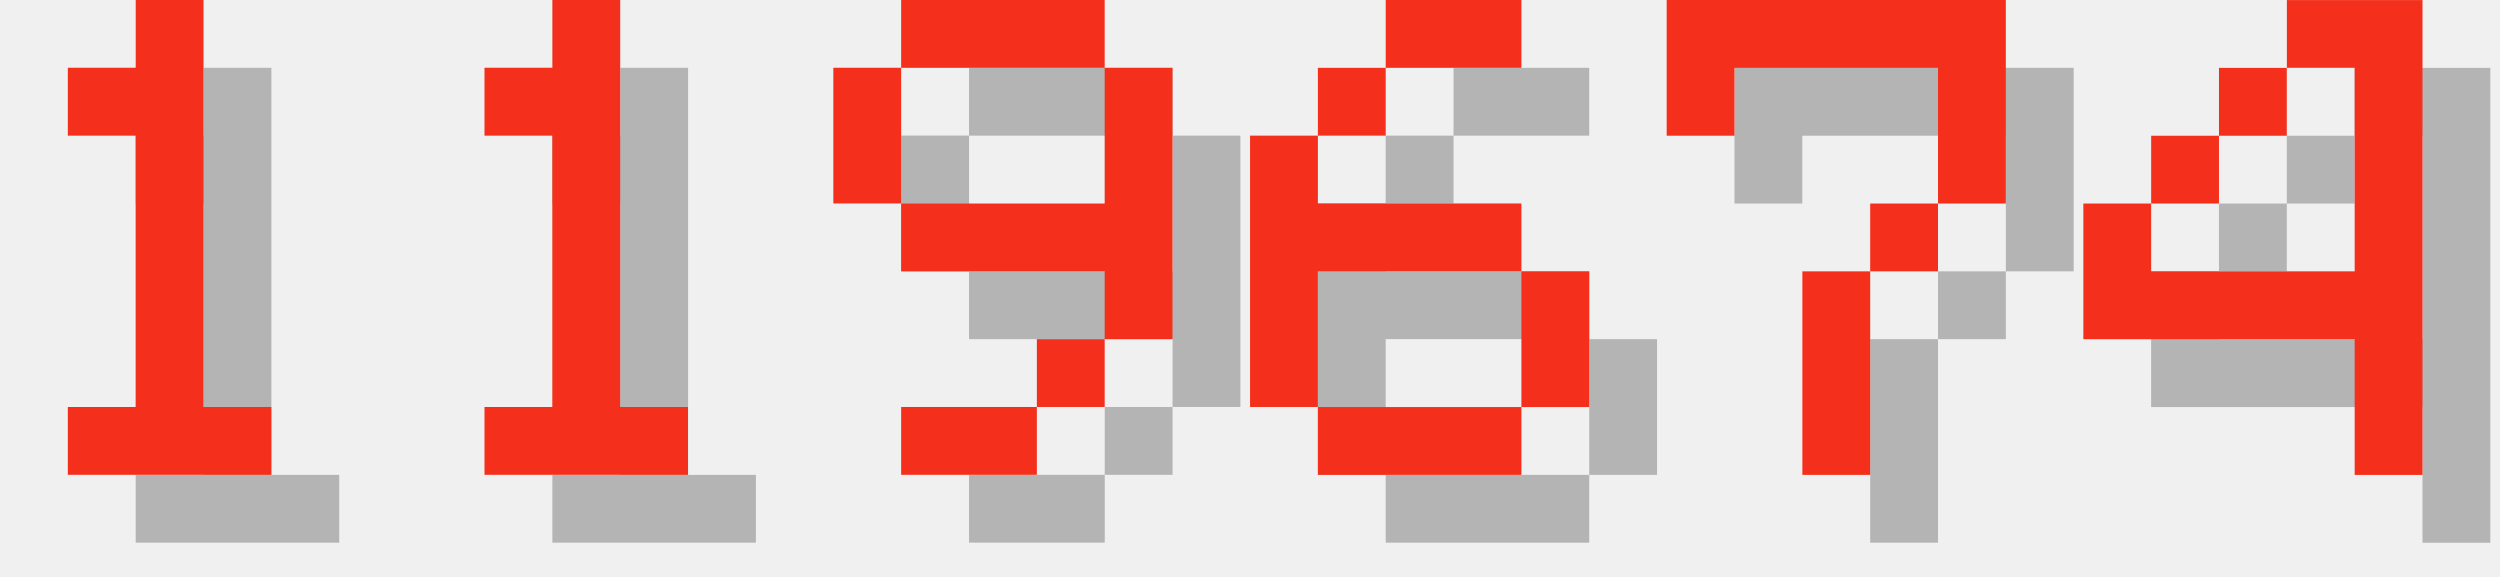
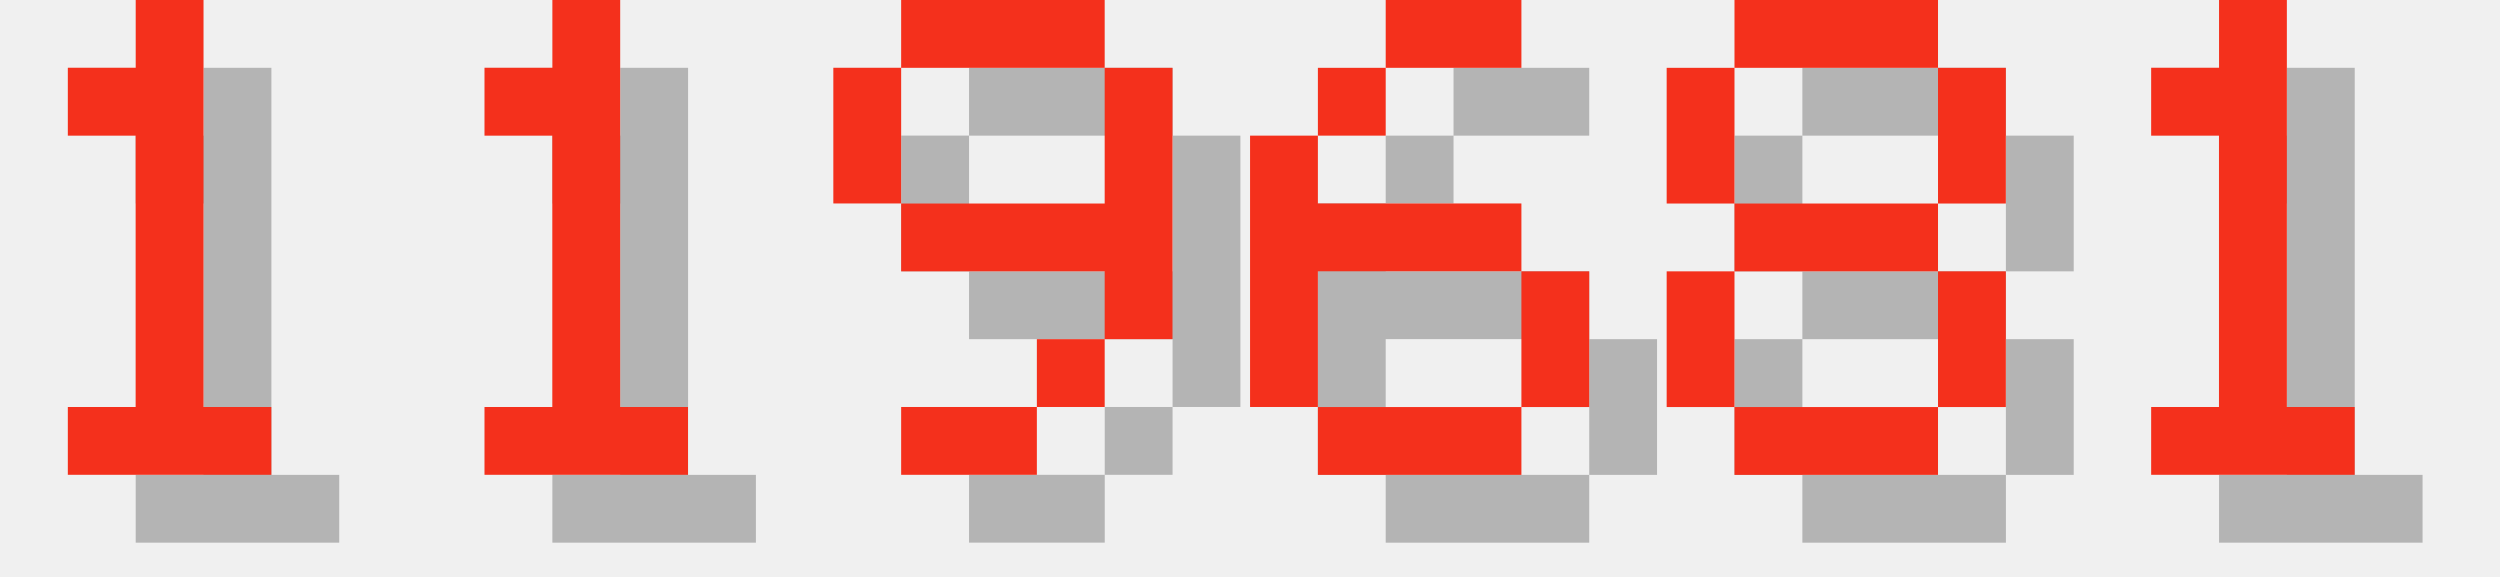
<svg xmlns="http://www.w3.org/2000/svg" version="1.1" width="156.0" height="36">
  <style>
        .text-foreground {
            fill: #F4301C;
        }
        .text-shadow {
            fill: #000000;
            fill-opacity: 0.25;
        }
    </style>
  <g class="digit" id="digit_1" transform="translate(0.0, 0), scale(4)">
    <path id="digit_1_shadow" class="text-shadow" d="m2.117 2.117v1.058h1.058v4.233h-1.058v1.058h3.175v-1.058h-1.058v-6.35h-1.058v1.058h-1.058z" fill-opacity=".5" style="paint-order:stroke fill markers" />
    <path id="digit_1_fg" class="text-foreground" d="m1.058 1.058v1.058h1.058v4.233h-1.058v1.058h3.175v-1.058h-1.058v-6.35h-1.058v1.058h-1.058z" fill="#fff" style="paint-order:stroke fill markers" />
  </g>
  <g class="digit" id="digit_1" transform="translate(26.0, 0), scale(4)">
    <path id="digit_1_shadow" class="text-shadow" d="m2.117 2.117v1.058h1.058v4.233h-1.058v1.058h3.175v-1.058h-1.058v-6.35h-1.058v1.058h-1.058z" fill-opacity=".5" style="paint-order:stroke fill markers" />
    <path id="digit_1_fg" class="text-foreground" d="m1.058 1.058v1.058h1.058v4.233h-1.058v1.058h3.175v-1.058h-1.058v-6.35h-1.058v1.058h-1.058z" fill="#fff" style="paint-order:stroke fill markers" />
  </g>
  <g class="digit" id="digit_9" transform="translate(52.0, 0), scale(4)">
    <path id="digit_9_shadow" class="text-shadow" d="m2.117 1.058v1.058h3.175v-1.058h-3.175zm3.175 1.058v2.117h-3.175v1.058h3.175v1.058h1.058v-4.233h-1.058zm0 4.233h-1.058v1.058h1.058v-1.058zm-1.058 1.058h-2.117v1.058h2.117v-1.058zm-2.117-3.175v-2.117h-1.058v2.117h1.058z" fill-opacity=".5" style="paint-order:stroke fill markers" />
    <path id="digit_9_fg" class="text-foreground" d="m1.058 0v1.058h3.175v-1.058h-3.175zm3.175 1.058v2.117h-3.175v1.058h3.175v1.058h1.058v-4.233h-1.058zm0 4.233h-1.058v1.058h1.058v-1.058zm-1.058 1.058h-2.117v1.058h2.117v-1.058zm-2.117-3.175v-2.117h-1.058v2.117h1.058z" fill="#fff" style="paint-order:stroke fill markers" />
  </g>
  <g class="digit" id="digit_6" transform="translate(78.0, 0), scale(4)">
    <path id="digit_6_shadow" class="text-shadow" d="m3.175 1.058v1.058h2.117v-1.058h-2.117zm0 1.058h-1.058v1.058h1.058v-1.058zm-1.058 1.058h-1.058v4.233h1.058v-2.117h3.175v-1.058h-3.175v-1.058zm3.175 2.117v2.117h1.058v-2.117h-1.058zm0 2.117h-3.175v1.058h3.175v-1.058z" fill-opacity=".5" style="paint-order:stroke fill markers" />
    <path id="digit_6_fg" class="text-foreground" d="m2.117 0v1.058h2.117v-1.058h-2.117zm0 1.058h-1.058v1.058h1.058v-1.058zm-1.058 1.058h-1.058v4.233h1.058v-2.117h3.175v-1.058h-3.175v-1.058zm3.175 2.117v2.117h1.058v-2.117h-1.058zm0 2.117h-3.175v1.058h3.175v-1.058z" fill="#fff" style="paint-order:stroke fill markers" />
  </g>
-   <g class="digit" id="digit_7" transform="translate(104.0, 0), scale(4)">
-     <path id="digit_7_shadow" class="text-shadow" d="m1.058 1.058 2e-6 2.117h1.058v-1.058h3.175v1.058l2e-7 1.058h-1.058v1.058h-1.058l4e-7 3.175 1.058 1e-7v-3.175h1.058v-1.058h1.058l5e-7 -1.058v-2.117z" fill-opacity=".5" style="paint-order:stroke fill markers" />
-     <path id="digit_7_fg" class="text-foreground" d="m0 0 2e-6 2.117h1.058v-1.058h3.175v1.058l2e-7 1.058h-1.058v1.058h-1.058l4e-7 3.175 1.058 1e-7v-3.175h1.058v-1.058h1.058l5e-7 -1.058v-2.117z" fill="#fff" style="paint-order:stroke fill markers" />
+   <g class="digit" id="digit_8" transform="translate(104.0, 0), scale(4)">
+     <path id="digit_8_shadow" class="text-shadow" d="m2.117 1.058v1.058h3.175v-1.058h-3.175zm3.175 1.058v2.117h1.058v-2.117h-1.058zm0 2.117h-3.175v1.058h3.175v-1.058zm0 1.058v2.117h1.058v-2.117h-1.058zm0 2.117h-3.175v1.058h3.175v-1.058zm-3.175 0v-2.117h-1.058v2.117h1.058zm0-3.175v-2.117h-1.058v2.117h1.058z" fill-opacity=".5" style="paint-order:stroke fill markers" />
+     <path id="digit_8_fg" class="text-foreground" d="m1.058 0v1.058h3.175v-1.058h-3.175zm3.175 1.058v2.117h1.058v-2.117h-1.058zm0 2.117h-3.175v1.058h3.175v-1.058zm0 1.058v2.117h1.058v-2.117h-1.058zm0 2.117h-3.175v1.058h3.175v-1.058zm-3.175 0v-2.117h-1.058v2.117h1.058zm0-3.175v-2.117h-1.058v2.117h1.058z" fill="#fff" style="paint-order:stroke fill markers" />
  </g>
-   <g class="digit" id="digit_4" transform="translate(130.0, 0), scale(4)">
-     <path id="digit_4_shadow" class="text-shadow" d="m4.233 1.058v1.058h1.058v3.175h-3.175v-1.058h-1.058v2.117h4.233v2.117h1.058v-7.408h-2.117zm-2.117 3.175h1.058v-1.058h-1.058v1.058zm1.058-1.058h1.058v-1.058h-1.058v1.058z" fill-opacity=".5" style="paint-order:stroke fill markers" />
-     <path id="digit_4_fg" class="text-foreground" d="m3.175 0v1.058h1.058v3.175h-3.175v-1.058h-1.058v2.117h4.233v2.117h1.058v-7.408h-2.117zm-2.117 3.175h1.058v-1.058h-1.058v1.058zm1.058-1.058h1.058v-1.058h-1.058v1.058z" fill="#fff" style="paint-order:stroke fill markers" />
+   <g class="digit" id="digit_1" transform="translate(130.0, 0), scale(4)">
+     <path id="digit_1_shadow" class="text-shadow" d="m2.117 2.117v1.058h1.058v4.233h-1.058v1.058h3.175v-1.058h-1.058v-6.35h-1.058v1.058h-1.058z" fill-opacity=".5" style="paint-order:stroke fill markers" />
+     <path id="digit_1_fg" class="text-foreground" d="m1.058 1.058v1.058h1.058v4.233h-1.058v1.058h3.175v-1.058h-1.058v-6.35h-1.058v1.058h-1.058z" fill="#fff" style="paint-order:stroke fill markers" />
  </g>
</svg>
